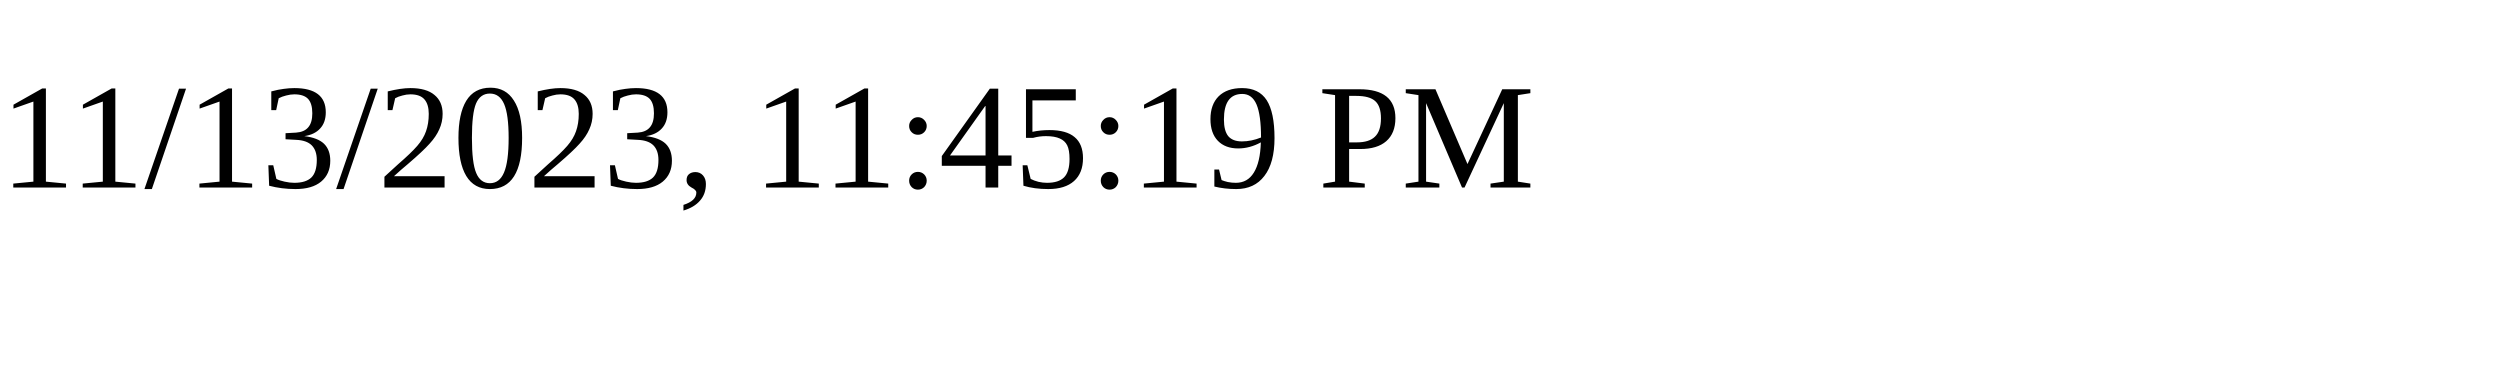
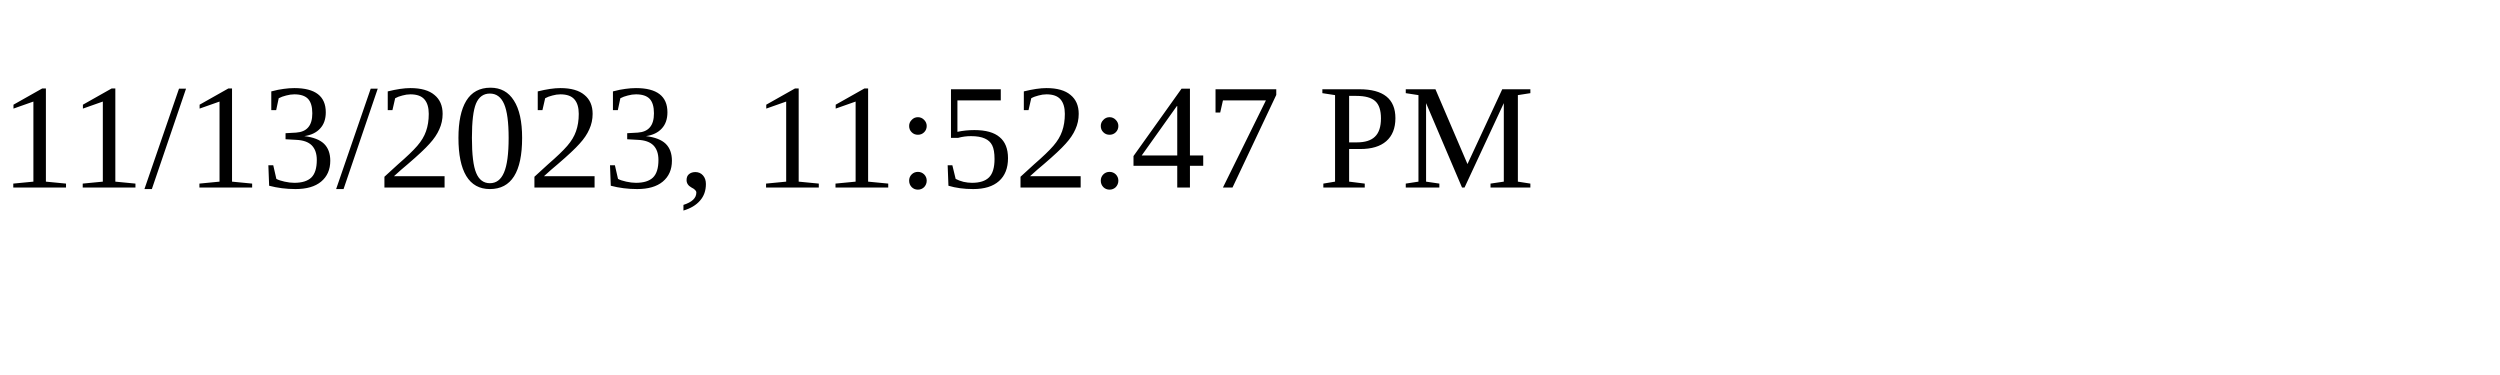
<svg xmlns="http://www.w3.org/2000/svg" height="30" width="200">
-   <text x="0" y="15">11/13/2023, 11:45:19 PM</text>
+   <text x="0" y="15">11/13/2023, 11:52:47 PM</text>
</svg>
